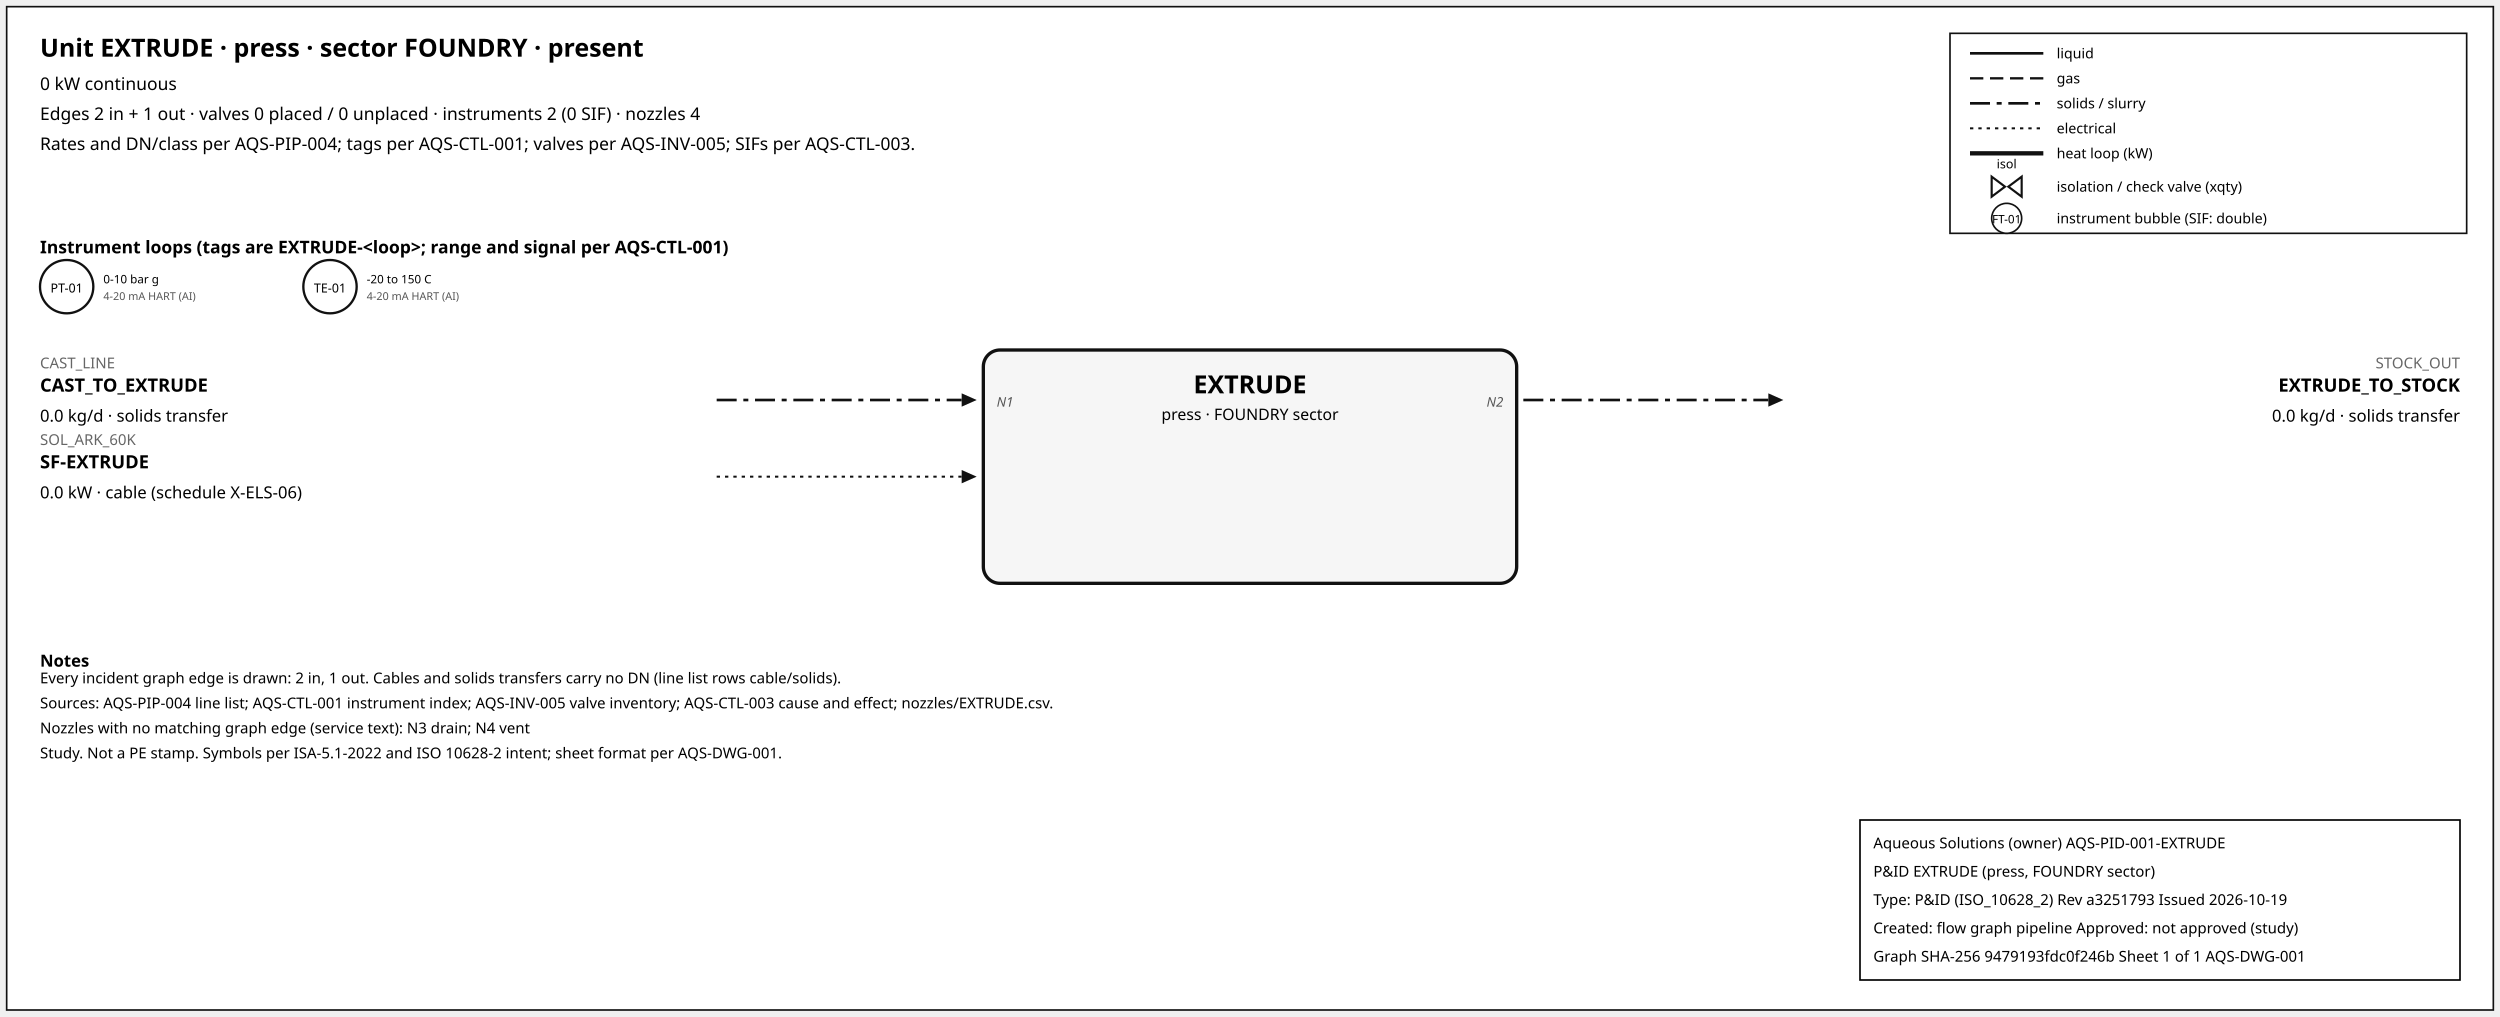
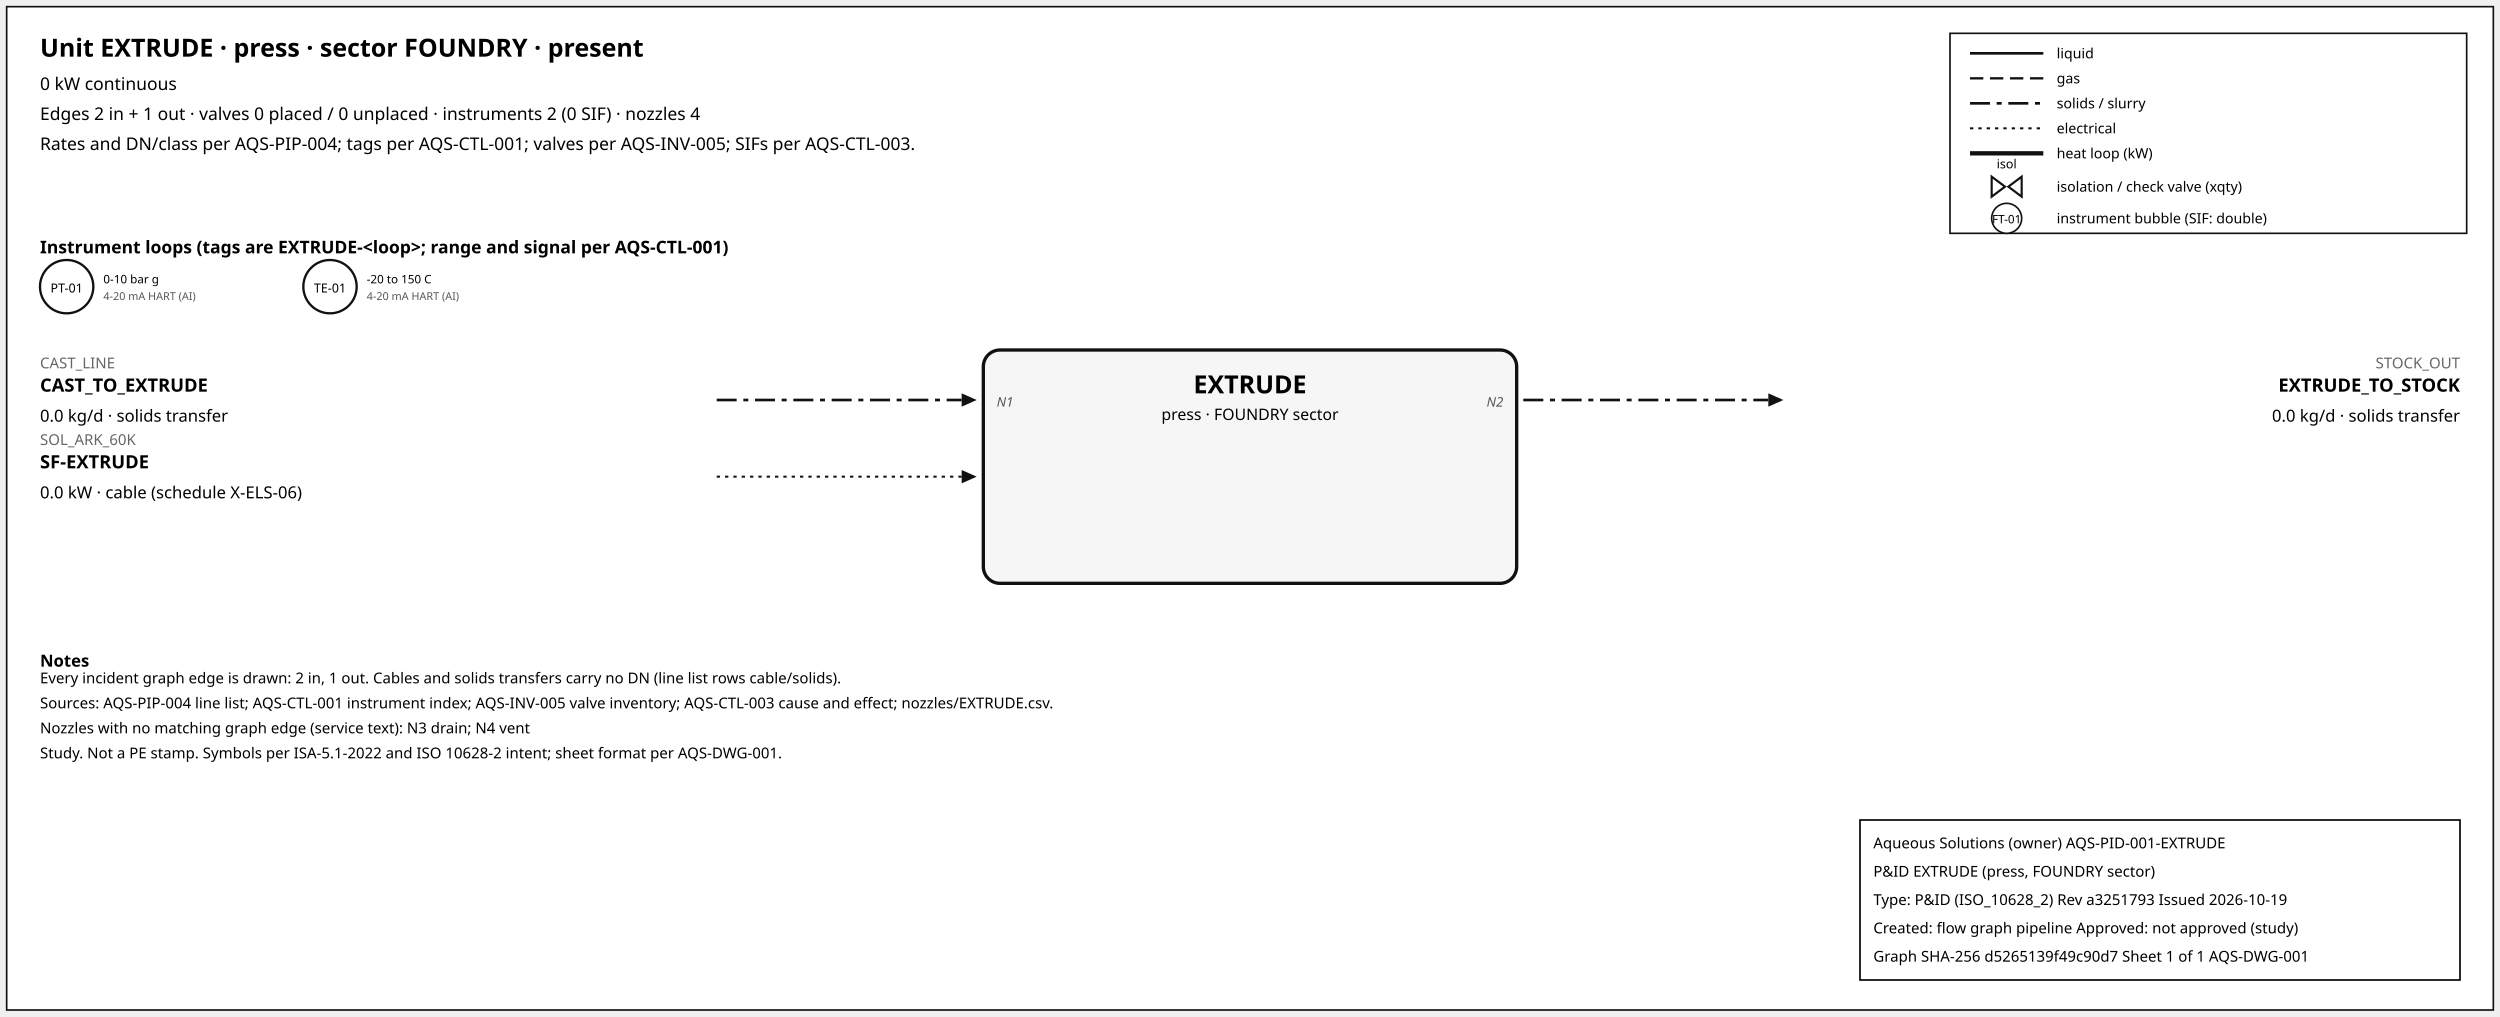
<svg xmlns="http://www.w3.org/2000/svg" width="1500" height="610" font-family="sans-serif">
  <rect x="4" y="4" width="1492" height="602" fill="white" stroke="#111" />
  <text x="24" y="34" font-size="15" font-weight="600">Unit EXTRUDE · press · sector FOUNDRY · present</text>
  <text x="24" y="54" font-size="10.5">0 kW continuous</text>
  <text x="24" y="72" font-size="10.5">Edges 2 in + 1 out · valves 0 placed / 0 unplaced · instruments 2 (0 SIF) · nozzles 4</text>
  <text x="24" y="90" font-size="10.5">Rates and DN/class per AQS-PIP-004; tags per AQS-CTL-001; valves per AQS-INV-005; SIFs per AQS-CTL-003.</text>
  <rect x="1170" y="20" width="310" height="120" fill="white" stroke="#111" />
  <line x1="1182" y1="32" x2="1226" y2="32" stroke="#111" stroke-width="1.6" />
  <text x="1234" y="35" font-size="8.5">liquid</text>
  <line x1="1182" y1="47" x2="1226" y2="47" stroke="#111" stroke-width="1.4" stroke-dasharray="8,4" />
  <text x="1234" y="50" font-size="8.5">gas</text>
  <line x1="1182" y1="62" x2="1226" y2="62" stroke="#111" stroke-width="1.6" stroke-dasharray="12,4,3,4" />
  <text x="1234" y="65" font-size="8.5">solids / slurry</text>
  <line x1="1182" y1="77" x2="1226" y2="77" stroke="#111" stroke-width="1.2" stroke-dasharray="2,3" />
  <text x="1234" y="80" font-size="8.5">electrical</text>
  <line x1="1182" y1="92" x2="1226" y2="92" stroke="#111" stroke-width="2.6" />
  <text x="1234" y="95" font-size="8.5">heat loop (kW)</text>
  <path d="M 1195.0,106 L 1203.0,112 L 1195.0,118 Z M 1213.0,106 L 1205.0,112 L 1213.0,118 Z" fill="white" stroke="#111" stroke-width="1.3" />
  <text x="1204.0" y="101.0" font-size="7.5" text-anchor="middle">isol</text>
  <text x="1234" y="115" font-size="8.5">isolation / check valve (xqty)</text>
  <circle cx="1204" cy="131" r="9" fill="white" stroke="#111" />
  <text x="1204" y="134" font-size="7" text-anchor="middle">FT-01</text>
  <text x="1234" y="134" font-size="8.5">instrument bubble (SIF: double)</text>
  <text x="24" y="152" font-size="10.5" font-weight="600">Instrument loops (tags are EXTRUDE-&lt;loop&gt;; range and signal per AQS-CTL-001)</text>
  <circle cx="40" cy="172" r="16" fill="white" stroke="#111" stroke-width="1.4" />
  <text x="40" y="175.5" font-size="7.5" text-anchor="middle">PT-01</text>
  <text x="62" y="170" font-size="7">0-10 bar g</text>
  <text x="62" y="180" font-size="6.5" fill="#555">4-20 mA HART (AI)</text>
  <circle cx="198" cy="172" r="16" fill="white" stroke="#111" stroke-width="1.4" />
  <text x="198" y="175.5" font-size="7.5" text-anchor="middle">TE-01</text>
  <text x="220" y="170" font-size="7">-20 to 150 C</text>
  <text x="220" y="180" font-size="6.5" fill="#555">4-20 mA HART (AI)</text>
  <rect x="590" y="210" width="320" height="140" rx="10" fill="#f6f6f6" stroke="#111" stroke-width="2" />
  <text x="750.0" y="236" font-size="15" font-weight="700" text-anchor="middle">EXTRUDE</text>
  <text x="750.0" y="252" font-size="9.5" text-anchor="middle">press · FOUNDRY sector</text>
  <line x1="430" y1="240" x2="577" y2="240" stroke="#111" stroke-width="1.6" stroke-dasharray="12,4,3,4" class="edge-in" />
  <polygon points="586,240 577,236 577,244" fill="#111" />
  <text x="24" y="221" font-size="9" fill="#666" text-anchor="start">CAST_LINE</text>
  <text x="24" y="235" font-size="11" font-weight="600" text-anchor="start">CAST_TO_EXTRUDE</text>
  <text x="24" y="253" font-size="10" text-anchor="start">0.0 kg/d · solids transfer</text>
  <text x="598" y="244" font-size="8" font-style="italic" fill="#555" text-anchor="start">N1</text>
  <line x1="430" y1="286" x2="577" y2="286" stroke="#111" stroke-width="1.2" stroke-dasharray="2,3" class="edge-in" />
  <polygon points="586,286 577,282 577,290" fill="#111" />
  <text x="24" y="267" font-size="9" fill="#666" text-anchor="start">SOL_ARK_60K</text>
  <text x="24" y="281" font-size="11" font-weight="600" text-anchor="start">SF-EXTRUDE</text>
  <text x="24" y="299" font-size="10" text-anchor="start">0.0 kW · cable (schedule X-ELS-06)</text>
  <line x1="914" y1="240" x2="1061" y2="240" stroke="#111" stroke-width="1.6" stroke-dasharray="12,4,3,4" class="edge-out" />
  <polygon points="1070,240 1061,236 1061,244" fill="#111" />
  <text x="1476" y="221" font-size="9" fill="#666" text-anchor="end">STOCK_OUT</text>
  <text x="1476" y="235" font-size="11" font-weight="600" text-anchor="end">EXTRUDE_TO_STOCK</text>
  <text x="1476" y="253" font-size="10" text-anchor="end">0.0 kg/d · solids transfer</text>
  <text x="902" y="244" font-size="8" font-style="italic" fill="#555" text-anchor="end">N2</text>
  <text x="24" y="400" font-size="10" font-weight="600">Notes</text>
  <text x="24" y="410" font-size="9">Every incident graph edge is drawn: 2 in, 1 out. Cables and solids transfers carry no DN (line list rows cable/solids).</text>
  <text x="24" y="425" font-size="9">Sources: AQS-PIP-004 line list; AQS-CTL-001 instrument index; AQS-INV-005 valve inventory; AQS-CTL-003 cause and effect; nozzles/EXTRUDE.csv.</text>
  <text x="24" y="440" font-size="9">Nozzles with no matching graph edge (service text): N3 drain; N4 vent</text>
  <text x="24" y="455" font-size="9">Study. Not a PE stamp. Symbols per ISA-5.1-2022 and ISO 10628-2 intent; sheet format per AQS-DWG-001.</text>
  <g id="aqs-title-block">
    <rect x="1116" y="492" width="360" height="96" fill="white" stroke="black" stroke-width="1" />
    <text x="1124" y="509" font-size="9">Aqueous Solutions (owner)   AQS-PID-001-EXTRUDE</text>
    <text x="1124" y="526" font-size="9">P&amp;ID EXTRUDE (press, FOUNDRY sector)</text>
    <text x="1124" y="543" font-size="9">Type: P&amp;ID (ISO_10628_2)   Rev a3251793   Issued 2026-10-19</text>
    <text x="1124" y="560" font-size="9">Created: flow graph pipeline   Approved: not approved (study)</text>
-     <text x="1124" y="577" font-size="9">Graph SHA-256 9479193fdc0f246b   Sheet 1 of 1   AQS-DWG-001</text>
+     <text x="1124" y="577" font-size="9">Graph SHA-256 d5265139f49c90d7   Sheet 1 of 1   AQS-DWG-001</text>
  </g>
</svg>
